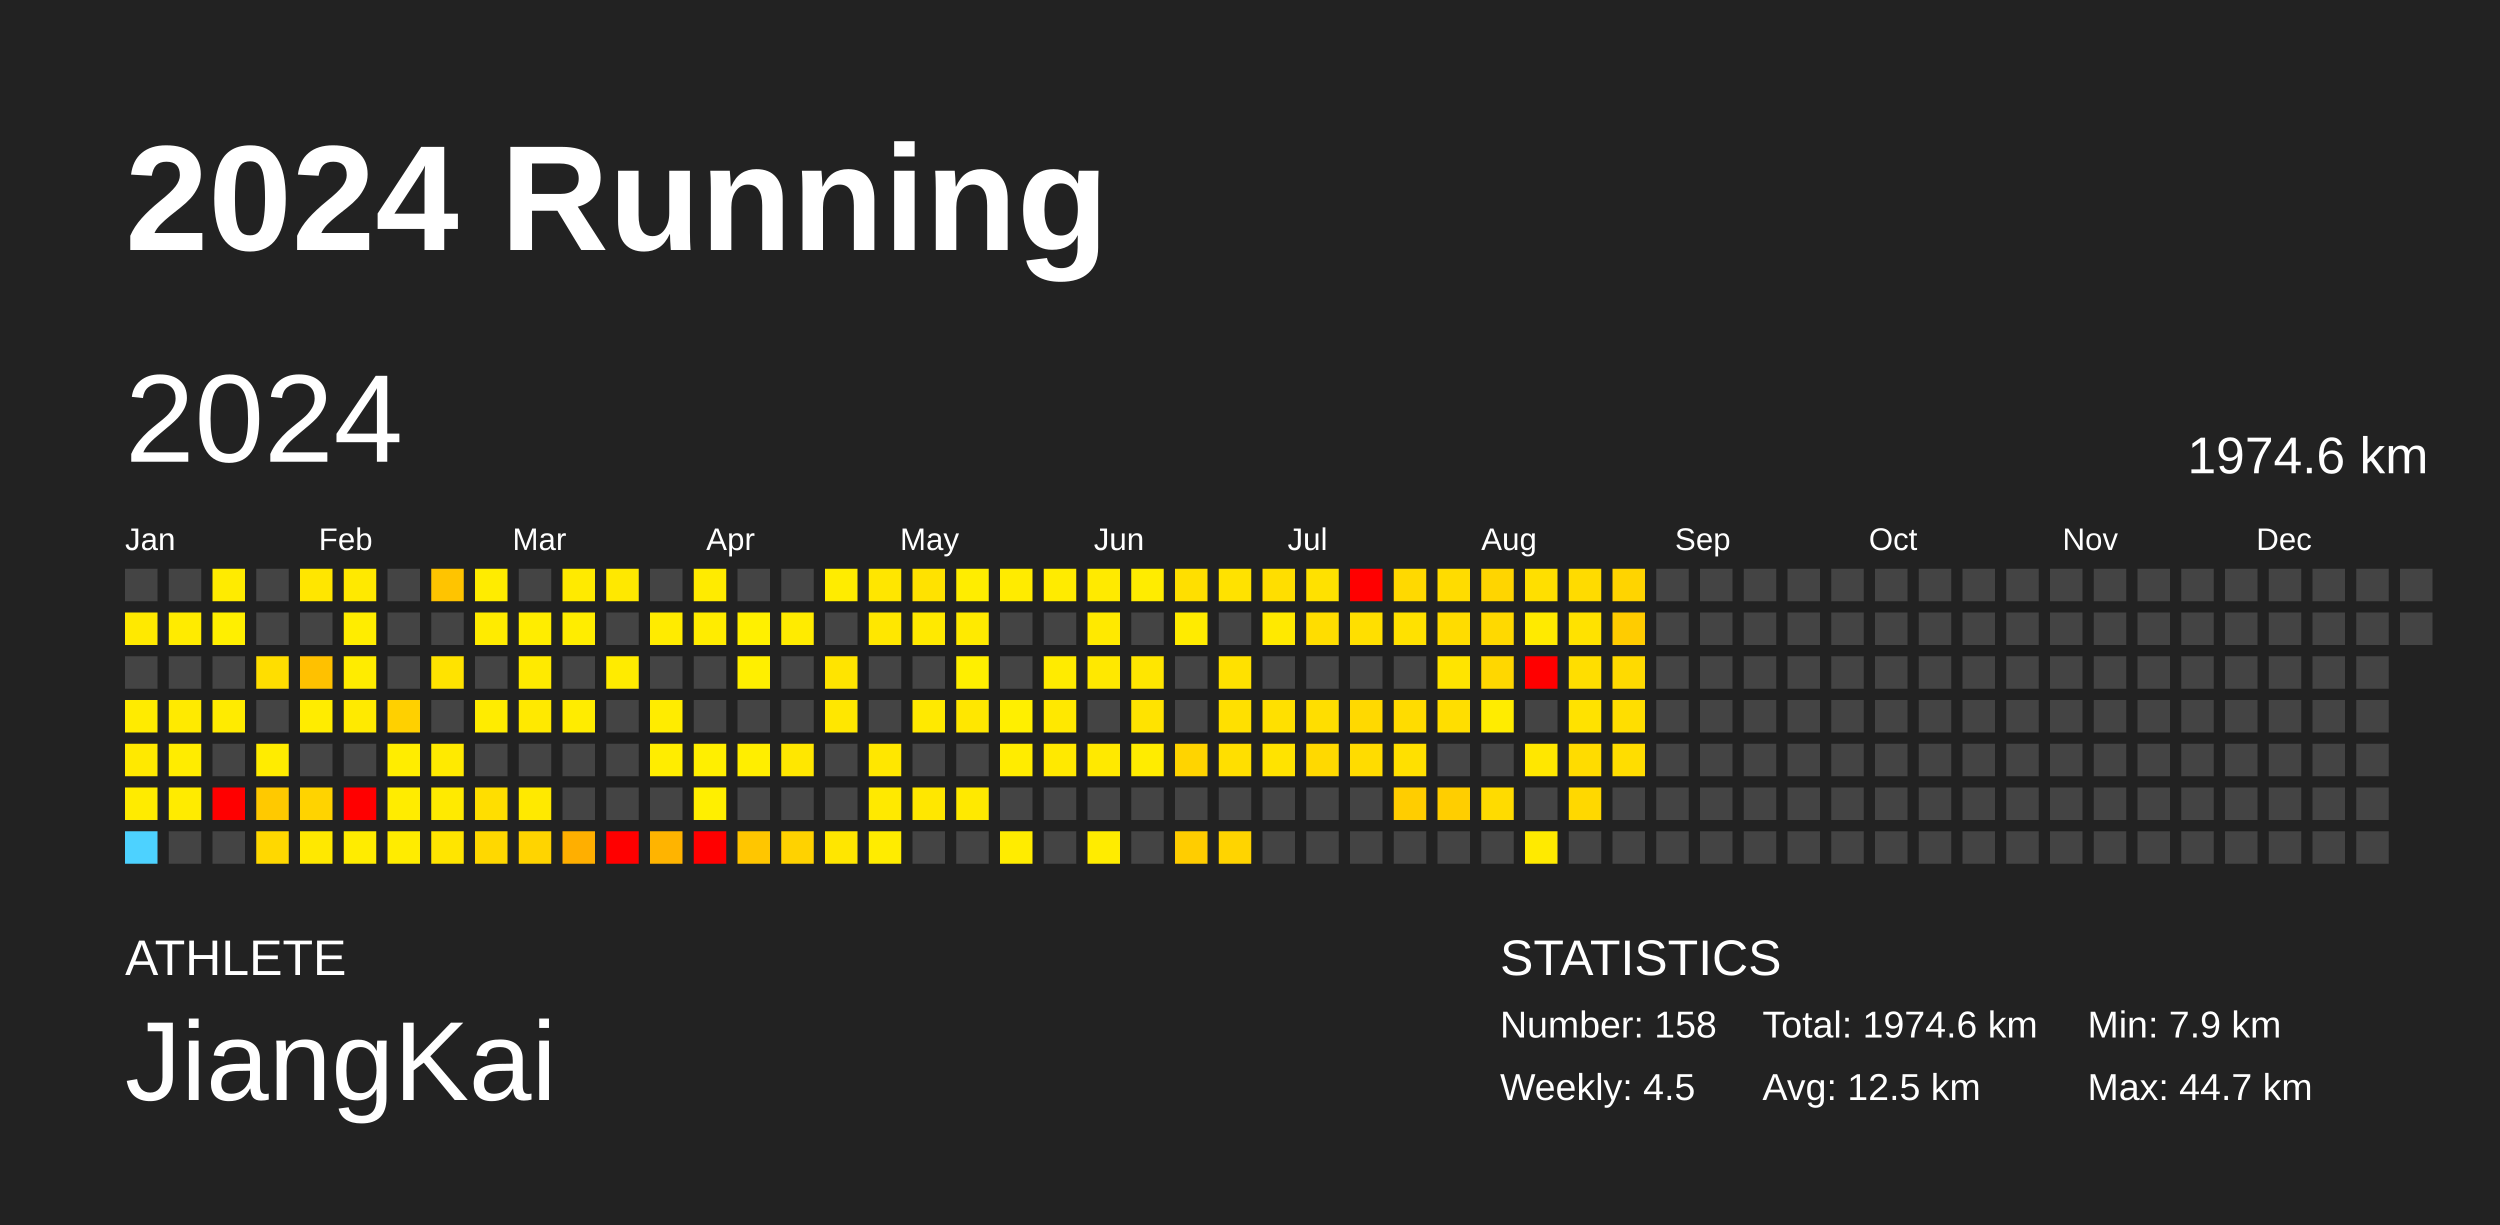
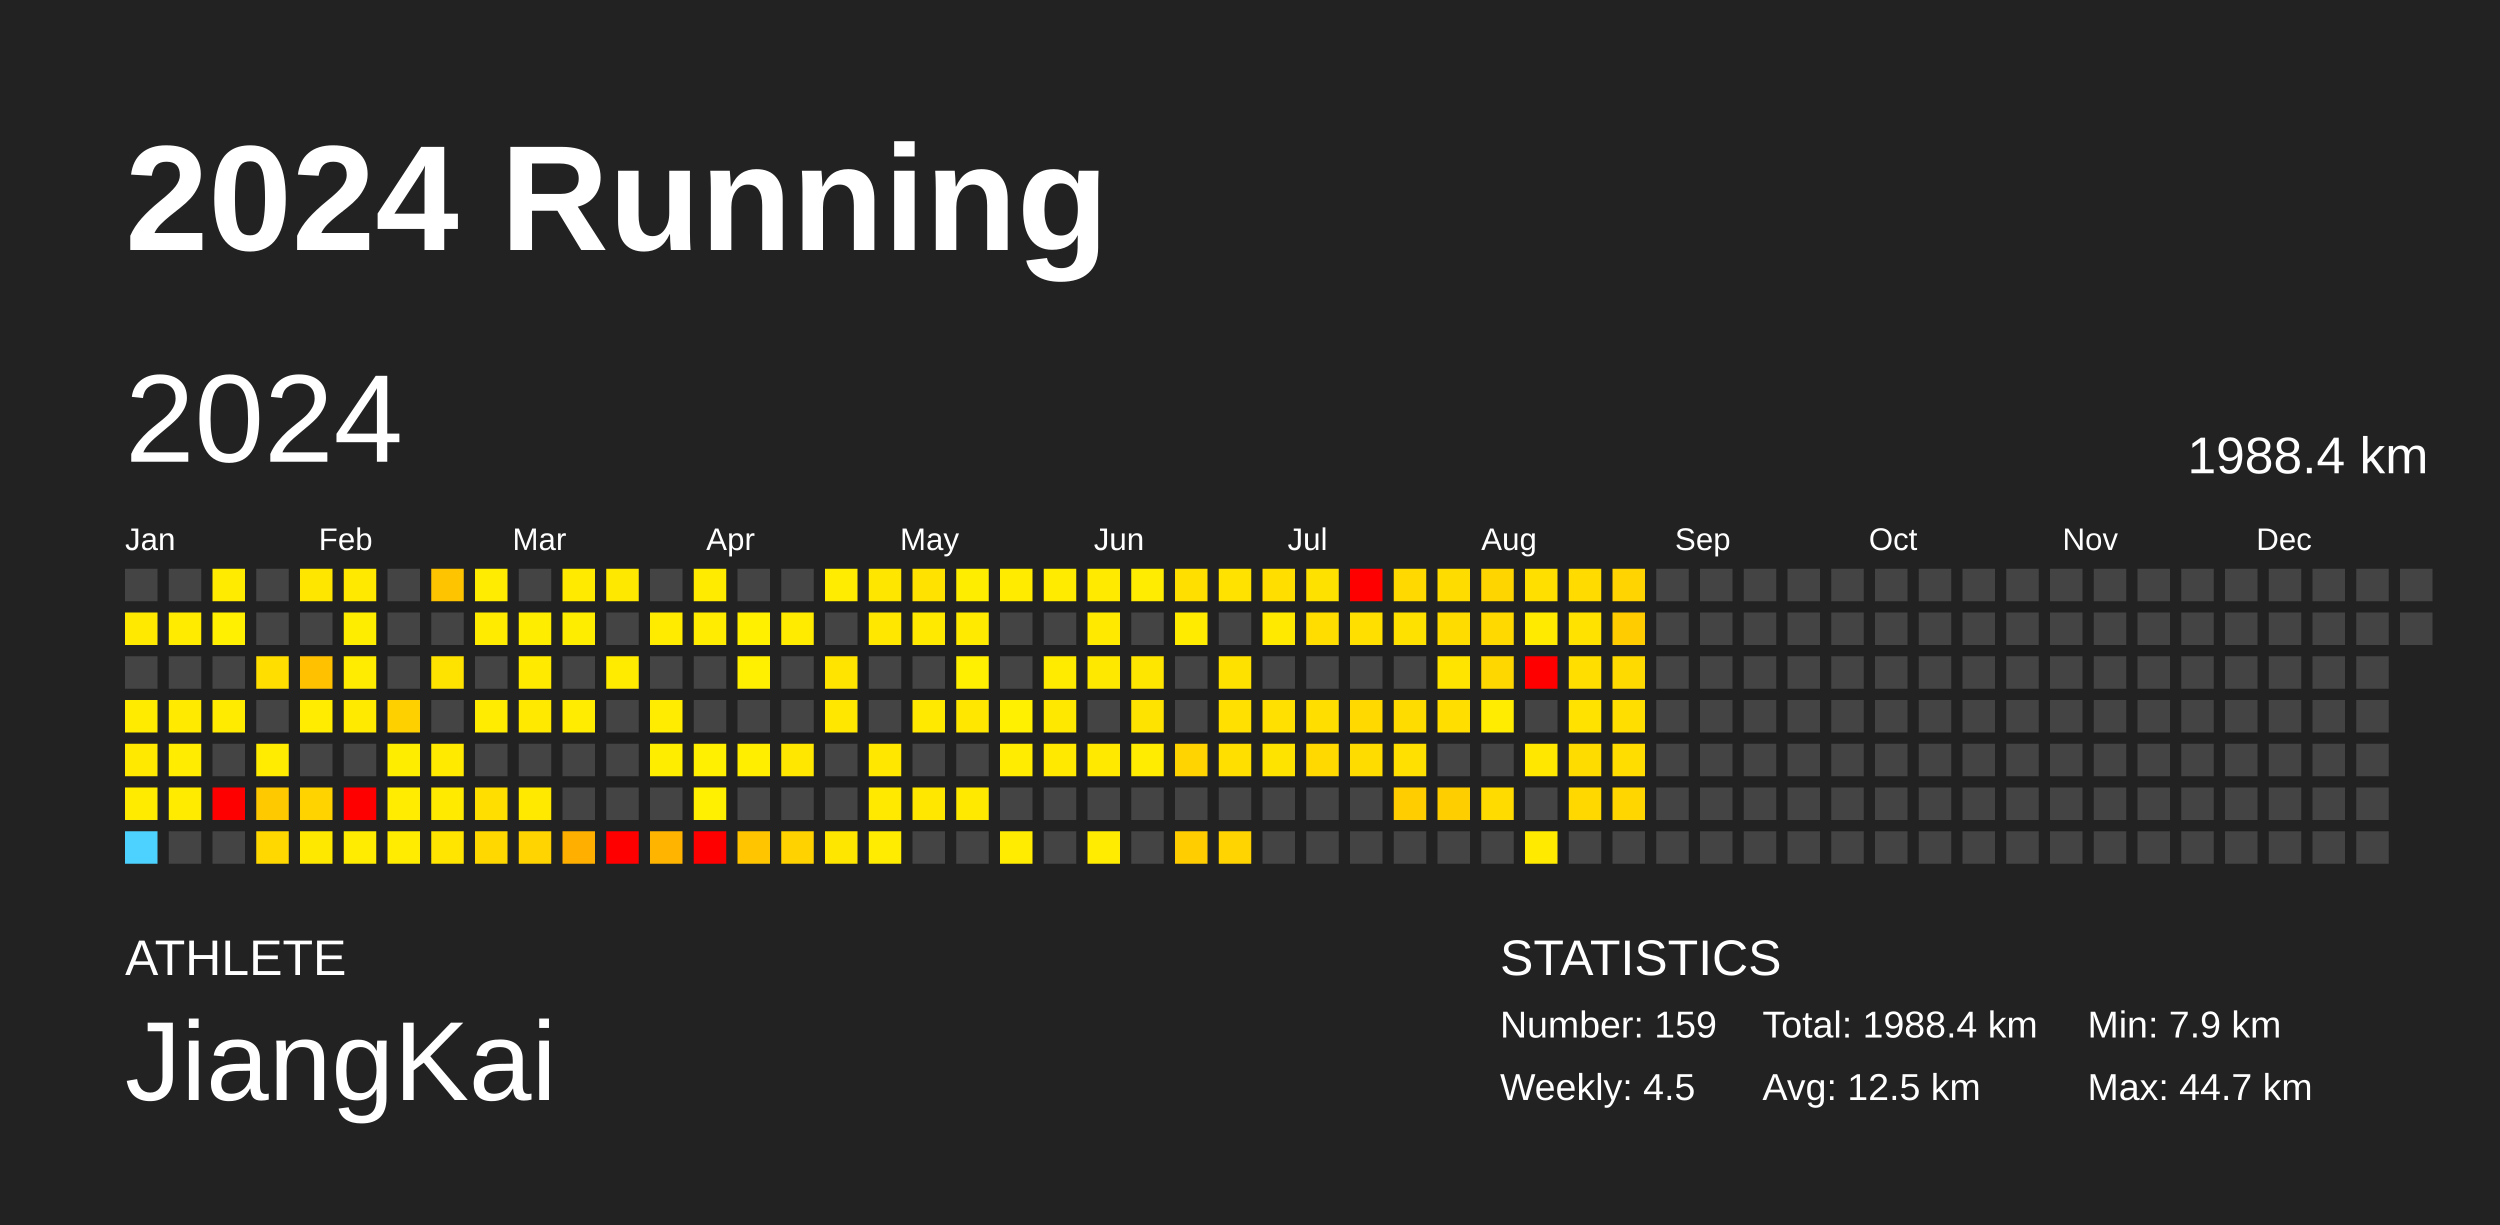
<svg xmlns="http://www.w3.org/2000/svg" baseProfile="full" height="98mm" version="1.1" viewBox="0,0,200,98" width="200mm">
  <defs />
  <rect fill="#222222" height="98" width="200" x="0" y="0" />
  <text fill="#FFFFFF" style="font-size:12px; font-family:Arial; font-weight:bold;" x="10" y="20">2024 Running</text>
  <text fill="#FFFFFF" style="font-size:4px; font-family:Arial" x="10" y="78">ATHLETE</text>
  <text fill="#FFFFFF" style="font-size:9px; font-family:Arial" x="10" y="88">JiangKai</text>
  <text fill="#FFFFFF" style="font-size:4px; font-family:Arial" x="120" y="78">STATISTICS</text>
-   <text fill="#FFFFFF" style="font-size:3px; font-family:Arial" x="120" y="83">Number: 158</text>
+   <text fill="#FFFFFF" style="font-size:3px; font-family:Arial" x="120" y="83">Number: 159</text>
  <text fill="#FFFFFF" style="font-size:3px; font-family:Arial" x="120" y="88">Weekly: 4.5</text>
-   <text fill="#FFFFFF" style="font-size:3px; font-family:Arial" x="141" y="83">Total: 1974.6 km</text>
+   <text fill="#FFFFFF" style="font-size:3px; font-family:Arial" x="141" y="83">Total: 1988.4 km</text>
  <text fill="#FFFFFF" style="font-size:3px; font-family:Arial" x="141" y="88">Avg: 12.5 km</text>
  <text fill="#FFFFFF" style="font-size:3px; font-family:Arial" x="167" y="83">Min: 7.9 km</text>
  <text fill="#FFFFFF" style="font-size:3px; font-family:Arial" x="167" y="88">Max: 44.7 km</text>
  <text dominant-baseline="hanging" fill="#FFFFFF" style="font-size:10.0px; font-family:Arial;" x="10" y="30">2024</text>
-   <text dominant-baseline="hanging" fill="#FFFFFF" style="font-size:4.125px; font-family:Arial;" x="175" y="35">1974.6 km</text>
+   <text dominant-baseline="hanging" fill="#FFFFFF" style="font-size:4.125px; font-family:Arial;" x="175" y="35">1988.4 km</text>
  <text fill="#FFFFFF" style="font-size:2.5px; font-family:Arial" x="10.0" y="44">Jan</text>
  <text fill="#FFFFFF" style="font-size:2.5px; font-family:Arial" x="25.5" y="44">Feb</text>
  <text fill="#FFFFFF" style="font-size:2.5px; font-family:Arial" x="41.0" y="44">Mar</text>
  <text fill="#FFFFFF" style="font-size:2.5px; font-family:Arial" x="56.5" y="44">Apr</text>
  <text fill="#FFFFFF" style="font-size:2.5px; font-family:Arial" x="72.0" y="44">May</text>
  <text fill="#FFFFFF" style="font-size:2.5px; font-family:Arial" x="87.5" y="44">Jun</text>
  <text fill="#FFFFFF" style="font-size:2.5px; font-family:Arial" x="103.0" y="44">Jul</text>
  <text fill="#FFFFFF" style="font-size:2.5px; font-family:Arial" x="118.5" y="44">Aug</text>
  <text fill="#FFFFFF" style="font-size:2.5px; font-family:Arial" x="134.0" y="44">Sep</text>
  <text fill="#FFFFFF" style="font-size:2.5px; font-family:Arial" x="149.5" y="44">Oct</text>
  <text fill="#FFFFFF" style="font-size:2.5px; font-family:Arial" x="165.0" y="44">Nov</text>
  <text fill="#FFFFFF" style="font-size:2.5px; font-family:Arial" x="180.5" y="44">Dec</text>
  <rect fill="#444444" height="2.6" width="2.6" x="10.0" y="45.5" />
  <rect fill="#ffe900" height="2.6" width="2.6" x="10.0" y="49.0" />
  <rect fill="#444444" height="2.6" width="2.6" x="10.0" y="52.5" />
  <rect fill="#ffeb00" height="2.6" width="2.6" x="10.0" y="56.0" />
  <rect fill="#ffe900" height="2.6" width="2.6" x="10.0" y="59.5" />
  <rect fill="#ffeb00" height="2.6" width="2.6" x="10.0" y="63.0" />
  <rect fill="#4dd2ff" height="2.6" width="2.6" x="10.0" y="66.5" />
  <rect fill="#444444" height="2.6" width="2.6" x="13.5" y="45.5" />
  <rect fill="#ffeb00" height="2.6" width="2.6" x="13.5" y="49.0" />
  <rect fill="#444444" height="2.6" width="2.6" x="13.5" y="52.5" />
  <rect fill="#ffea00" height="2.6" width="2.6" x="13.5" y="56.0" />
  <rect fill="#ffec00" height="2.6" width="2.6" x="13.5" y="59.5" />
  <rect fill="#ffeb00" height="2.6" width="2.6" x="13.5" y="63.0" />
  <rect fill="#444444" height="2.6" width="2.6" x="13.5" y="66.5" />
  <rect fill="#ffeb00" height="2.6" width="2.6" x="17.0" y="45.5" />
  <rect fill="#ffef00" height="2.6" width="2.6" x="17.0" y="49.0" />
  <rect fill="#444444" height="2.6" width="2.6" x="17.0" y="52.5" />
  <rect fill="#ffeb00" height="2.6" width="2.6" x="17.0" y="56.0" />
  <rect fill="#444444" height="2.6" width="2.6" x="17.0" y="59.5" />
  <rect fill="red" height="2.6" width="2.6" x="17.0" y="63.0" />
  <rect fill="#444444" height="2.6" width="2.6" x="17.0" y="66.5" />
  <rect fill="#444444" height="2.6" width="2.6" x="20.5" y="45.5" />
  <rect fill="#444444" height="2.6" width="2.6" x="20.5" y="49.0" />
  <rect fill="#ffde00" height="2.6" width="2.6" x="20.5" y="52.5" />
  <rect fill="#444444" height="2.6" width="2.6" x="20.5" y="56.0" />
  <rect fill="#ffec00" height="2.6" width="2.6" x="20.5" y="59.5" />
  <rect fill="#ffc900" height="2.6" width="2.6" x="20.5" y="63.0" />
  <rect fill="#ffd800" height="2.6" width="2.6" x="20.5" y="66.5" />
  <rect fill="#ffe600" height="2.6" width="2.6" x="24.0" y="45.5" />
  <rect fill="#444444" height="2.6" width="2.6" x="24.0" y="49.0" />
  <rect fill="#ffc100" height="2.6" width="2.6" x="24.0" y="52.5" />
  <rect fill="#ffec00" height="2.6" width="2.6" x="24.0" y="56.0" />
  <rect fill="#444444" height="2.6" width="2.6" x="24.0" y="59.5" />
  <rect fill="#ffd300" height="2.6" width="2.6" x="24.0" y="63.0" />
  <rect fill="#ffe800" height="2.6" width="2.6" x="24.0" y="66.5" />
  <rect fill="#ffe900" height="2.6" width="2.6" x="27.5" y="45.5" />
  <rect fill="#ffed00" height="2.6" width="2.6" x="27.5" y="49.0" />
  <rect fill="#ffec00" height="2.6" width="2.6" x="27.5" y="52.5" />
  <rect fill="#ffea00" height="2.6" width="2.6" x="27.5" y="56.0" />
  <rect fill="#444444" height="2.6" width="2.6" x="27.5" y="59.5" />
  <rect fill="red" height="2.6" width="2.6" x="27.5" y="63.0" />
  <rect fill="#ffec00" height="2.6" width="2.6" x="27.5" y="66.5" />
  <rect fill="#444444" height="2.6" width="2.6" x="31.0" y="45.5" />
  <rect fill="#444444" height="2.6" width="2.6" x="31.0" y="49.0" />
  <rect fill="#444444" height="2.6" width="2.6" x="31.0" y="52.5" />
  <rect fill="#ffd000" height="2.6" width="2.6" x="31.0" y="56.0" />
  <rect fill="#ffed00" height="2.6" width="2.6" x="31.0" y="59.5" />
  <rect fill="#ffec00" height="2.6" width="2.6" x="31.0" y="63.0" />
  <rect fill="#ffec00" height="2.6" width="2.6" x="31.0" y="66.5" />
  <rect fill="#ffc400" height="2.6" width="2.6" x="34.5" y="45.5" />
  <rect fill="#444444" height="2.6" width="2.6" x="34.5" y="49.0" />
  <rect fill="#ffe300" height="2.6" width="2.6" x="34.5" y="52.5" />
  <rect fill="#444444" height="2.6" width="2.6" x="34.5" y="56.0" />
  <rect fill="#ffea00" height="2.6" width="2.6" x="34.5" y="59.5" />
  <rect fill="#ffea00" height="2.6" width="2.6" x="34.5" y="63.0" />
  <rect fill="#ffe500" height="2.6" width="2.6" x="34.5" y="66.5" />
  <rect fill="#ffec00" height="2.6" width="2.6" x="38.0" y="45.5" />
  <rect fill="#ffeb00" height="2.6" width="2.6" x="38.0" y="49.0" />
  <rect fill="#444444" height="2.6" width="2.6" x="38.0" y="52.5" />
  <rect fill="#ffec00" height="2.6" width="2.6" x="38.0" y="56.0" />
  <rect fill="#444444" height="2.6" width="2.6" x="38.0" y="59.5" />
  <rect fill="#ffde00" height="2.6" width="2.6" x="38.0" y="63.0" />
  <rect fill="#ffd800" height="2.6" width="2.6" x="38.0" y="66.5" />
  <rect fill="#444444" height="2.6" width="2.6" x="41.5" y="45.5" />
  <rect fill="#ffed00" height="2.6" width="2.6" x="41.5" y="49.0" />
  <rect fill="#ffea00" height="2.6" width="2.6" x="41.5" y="52.5" />
  <rect fill="#ffe900" height="2.6" width="2.6" x="41.5" y="56.0" />
  <rect fill="#444444" height="2.6" width="2.6" x="41.5" y="59.5" />
  <rect fill="#ffe900" height="2.6" width="2.6" x="41.5" y="63.0" />
  <rect fill="#ffd400" height="2.6" width="2.6" x="41.5" y="66.5" />
  <rect fill="#ffea00" height="2.6" width="2.6" x="45.0" y="45.5" />
  <rect fill="#ffed00" height="2.6" width="2.6" x="45.0" y="49.0" />
  <rect fill="#444444" height="2.6" width="2.6" x="45.0" y="52.5" />
  <rect fill="#ffec00" height="2.6" width="2.6" x="45.0" y="56.0" />
  <rect fill="#444444" height="2.6" width="2.6" x="45.0" y="59.5" />
  <rect fill="#444444" height="2.6" width="2.6" x="45.0" y="63.0" />
  <rect fill="#ffaf00" height="2.6" width="2.6" x="45.0" y="66.5" />
  <rect fill="#ffe800" height="2.6" width="2.6" x="48.5" y="45.5" />
  <rect fill="#444444" height="2.6" width="2.6" x="48.5" y="49.0" />
  <rect fill="#ffeb00" height="2.6" width="2.6" x="48.5" y="52.5" />
  <rect fill="#444444" height="2.6" width="2.6" x="48.5" y="56.0" />
  <rect fill="#444444" height="2.6" width="2.6" x="48.5" y="59.5" />
  <rect fill="#444444" height="2.6" width="2.6" x="48.5" y="63.0" />
  <rect fill="red" height="2.6" width="2.6" x="48.5" y="66.5" />
  <rect fill="#444444" height="2.6" width="2.6" x="52.0" y="45.5" />
  <rect fill="#ffeb00" height="2.6" width="2.6" x="52.0" y="49.0" />
  <rect fill="#444444" height="2.6" width="2.6" x="52.0" y="52.5" />
  <rect fill="#ffec00" height="2.6" width="2.6" x="52.0" y="56.0" />
  <rect fill="#ffed00" height="2.6" width="2.6" x="52.0" y="59.5" />
  <rect fill="#444444" height="2.6" width="2.6" x="52.0" y="63.0" />
  <rect fill="#ffb400" height="2.6" width="2.6" x="52.0" y="66.5" />
  <rect fill="#ffeb00" height="2.6" width="2.6" x="55.5" y="45.5" />
  <rect fill="#ffec00" height="2.6" width="2.6" x="55.5" y="49.0" />
  <rect fill="#444444" height="2.6" width="2.6" x="55.5" y="52.5" />
  <rect fill="#444444" height="2.6" width="2.6" x="55.5" y="56.0" />
  <rect fill="#ffef00" height="2.6" width="2.6" x="55.5" y="59.5" />
  <rect fill="#ffef00" height="2.6" width="2.6" x="55.5" y="63.0" />
  <rect fill="red" height="2.6" width="2.6" x="55.5" y="66.5" />
  <rect fill="#444444" height="2.6" width="2.6" x="59.0" y="45.5" />
  <rect fill="#fff000" height="2.6" width="2.6" x="59.0" y="49.0" />
  <rect fill="#ffef00" height="2.6" width="2.6" x="59.0" y="52.5" />
  <rect fill="#444444" height="2.6" width="2.6" x="59.0" y="56.0" />
  <rect fill="#ffee00" height="2.6" width="2.6" x="59.0" y="59.5" />
  <rect fill="#444444" height="2.6" width="2.6" x="59.0" y="63.0" />
  <rect fill="#ffc600" height="2.6" width="2.6" x="59.0" y="66.5" />
  <rect fill="#444444" height="2.6" width="2.6" x="62.5" y="45.5" />
  <rect fill="#ffeb00" height="2.6" width="2.6" x="62.5" y="49.0" />
  <rect fill="#444444" height="2.6" width="2.6" x="62.5" y="52.5" />
  <rect fill="#444444" height="2.6" width="2.6" x="62.5" y="56.0" />
  <rect fill="#ffe700" height="2.6" width="2.6" x="62.5" y="59.5" />
  <rect fill="#444444" height="2.6" width="2.6" x="62.5" y="63.0" />
  <rect fill="#ffd200" height="2.6" width="2.6" x="62.5" y="66.5" />
  <rect fill="#ffec00" height="2.6" width="2.6" x="66.0" y="45.5" />
  <rect fill="#444444" height="2.6" width="2.6" x="66.0" y="49.0" />
  <rect fill="#ffe400" height="2.6" width="2.6" x="66.0" y="52.5" />
  <rect fill="#ffe700" height="2.6" width="2.6" x="66.0" y="56.0" />
  <rect fill="#444444" height="2.6" width="2.6" x="66.0" y="59.5" />
  <rect fill="#444444" height="2.6" width="2.6" x="66.0" y="63.0" />
  <rect fill="#ffe600" height="2.6" width="2.6" x="66.0" y="66.5" />
  <rect fill="#ffe600" height="2.6" width="2.6" x="69.5" y="45.5" />
  <rect fill="#ffe700" height="2.6" width="2.6" x="69.5" y="49.0" />
  <rect fill="#444444" height="2.6" width="2.6" x="69.5" y="52.5" />
  <rect fill="#444444" height="2.6" width="2.6" x="69.5" y="56.0" />
  <rect fill="#ffe700" height="2.6" width="2.6" x="69.5" y="59.5" />
  <rect fill="#ffe900" height="2.6" width="2.6" x="69.5" y="63.0" />
  <rect fill="#ffec00" height="2.6" width="2.6" x="69.5" y="66.5" />
  <rect fill="#ffe200" height="2.6" width="2.6" x="73.0" y="45.5" />
  <rect fill="#ffe900" height="2.6" width="2.6" x="73.0" y="49.0" />
  <rect fill="#444444" height="2.6" width="2.6" x="73.0" y="52.5" />
  <rect fill="#ffe900" height="2.6" width="2.6" x="73.0" y="56.0" />
  <rect fill="#444444" height="2.6" width="2.6" x="73.0" y="59.5" />
  <rect fill="#ffe700" height="2.6" width="2.6" x="73.0" y="63.0" />
  <rect fill="#444444" height="2.6" width="2.6" x="73.0" y="66.5" />
  <rect fill="#ffed00" height="2.6" width="2.6" x="76.5" y="45.5" />
  <rect fill="#ffea00" height="2.6" width="2.6" x="76.5" y="49.0" />
  <rect fill="#ffef00" height="2.6" width="2.6" x="76.5" y="52.5" />
  <rect fill="#ffe700" height="2.6" width="2.6" x="76.5" y="56.0" />
  <rect fill="#444444" height="2.6" width="2.6" x="76.5" y="59.5" />
  <rect fill="#ffe900" height="2.6" width="2.6" x="76.5" y="63.0" />
  <rect fill="#444444" height="2.6" width="2.6" x="76.5" y="66.5" />
  <rect fill="#ffeb00" height="2.6" width="2.6" x="80.0" y="45.5" />
  <rect fill="#444444" height="2.6" width="2.6" x="80.0" y="49.0" />
  <rect fill="#444444" height="2.6" width="2.6" x="80.0" y="52.5" />
  <rect fill="#ffef00" height="2.6" width="2.6" x="80.0" y="56.0" />
  <rect fill="#ffec00" height="2.6" width="2.6" x="80.0" y="59.5" />
  <rect fill="#444444" height="2.6" width="2.6" x="80.0" y="63.0" />
  <rect fill="#ffec00" height="2.6" width="2.6" x="80.0" y="66.5" />
  <rect fill="#ffeb00" height="2.6" width="2.6" x="83.5" y="45.5" />
  <rect fill="#444444" height="2.6" width="2.6" x="83.5" y="49.0" />
  <rect fill="#ffeb00" height="2.6" width="2.6" x="83.5" y="52.5" />
  <rect fill="#ffe800" height="2.6" width="2.6" x="83.5" y="56.0" />
  <rect fill="#ffe900" height="2.6" width="2.6" x="83.5" y="59.5" />
  <rect fill="#444444" height="2.6" width="2.6" x="83.5" y="63.0" />
  <rect fill="#444444" height="2.6" width="2.6" x="83.5" y="66.5" />
  <rect fill="#ffea00" height="2.6" width="2.6" x="87.0" y="45.5" />
  <rect fill="#ffe900" height="2.6" width="2.6" x="87.0" y="49.0" />
  <rect fill="#ffe800" height="2.6" width="2.6" x="87.0" y="52.5" />
  <rect fill="#444444" height="2.6" width="2.6" x="87.0" y="56.0" />
  <rect fill="#ffe900" height="2.6" width="2.6" x="87.0" y="59.5" />
  <rect fill="#444444" height="2.6" width="2.6" x="87.0" y="63.0" />
  <rect fill="#ffec00" height="2.6" width="2.6" x="87.0" y="66.5" />
  <rect fill="#ffec00" height="2.6" width="2.6" x="90.5" y="45.5" />
  <rect fill="#444444" height="2.6" width="2.6" x="90.5" y="49.0" />
  <rect fill="#ffe600" height="2.6" width="2.6" x="90.5" y="52.5" />
  <rect fill="#ffe300" height="2.6" width="2.6" x="90.5" y="56.0" />
  <rect fill="#ffec00" height="2.6" width="2.6" x="90.5" y="59.5" />
  <rect fill="#444444" height="2.6" width="2.6" x="90.5" y="63.0" />
  <rect fill="#444444" height="2.6" width="2.6" x="90.5" y="66.5" />
  <rect fill="#ffdf00" height="2.6" width="2.6" x="94.0" y="45.5" />
  <rect fill="#ffeb00" height="2.6" width="2.6" x="94.0" y="49.0" />
  <rect fill="#444444" height="2.6" width="2.6" x="94.0" y="52.5" />
  <rect fill="#444444" height="2.6" width="2.6" x="94.0" y="56.0" />
  <rect fill="#ffd400" height="2.6" width="2.6" x="94.0" y="59.5" />
  <rect fill="#444444" height="2.6" width="2.6" x="94.0" y="63.0" />
  <rect fill="#ffcd00" height="2.6" width="2.6" x="94.0" y="66.5" />
  <rect fill="#ffe200" height="2.6" width="2.6" x="97.5" y="45.5" />
  <rect fill="#444444" height="2.6" width="2.6" x="97.5" y="49.0" />
  <rect fill="#ffe100" height="2.6" width="2.6" x="97.5" y="52.5" />
  <rect fill="#ffe000" height="2.6" width="2.6" x="97.5" y="56.0" />
  <rect fill="#ffdf00" height="2.6" width="2.6" x="97.5" y="59.5" />
  <rect fill="#444444" height="2.6" width="2.6" x="97.5" y="63.0" />
  <rect fill="#ffd400" height="2.6" width="2.6" x="97.5" y="66.5" />
  <rect fill="#ffde00" height="2.6" width="2.6" x="101.0" y="45.5" />
  <rect fill="#ffe900" height="2.6" width="2.6" x="101.0" y="49.0" />
  <rect fill="#444444" height="2.6" width="2.6" x="101.0" y="52.5" />
  <rect fill="#ffe000" height="2.6" width="2.6" x="101.0" y="56.0" />
  <rect fill="#ffe300" height="2.6" width="2.6" x="101.0" y="59.5" />
  <rect fill="#444444" height="2.6" width="2.6" x="101.0" y="63.0" />
  <rect fill="#444444" height="2.6" width="2.6" x="101.0" y="66.5" />
  <rect fill="#ffe100" height="2.6" width="2.6" x="104.5" y="45.5" />
  <rect fill="#ffdd00" height="2.6" width="2.6" x="104.5" y="49.0" />
  <rect fill="#444444" height="2.6" width="2.6" x="104.5" y="52.5" />
  <rect fill="#ffde00" height="2.6" width="2.6" x="104.5" y="56.0" />
  <rect fill="#ffd900" height="2.6" width="2.6" x="104.5" y="59.5" />
  <rect fill="#444444" height="2.6" width="2.6" x="104.5" y="63.0" />
  <rect fill="#444444" height="2.6" width="2.6" x="104.5" y="66.5" />
  <rect fill="red" height="2.6" width="2.6" x="108.0" y="45.5" />
  <rect fill="#ffdf00" height="2.6" width="2.6" x="108.0" y="49.0" />
  <rect fill="#444444" height="2.6" width="2.6" x="108.0" y="52.5" />
  <rect fill="#ffd900" height="2.6" width="2.6" x="108.0" y="56.0" />
  <rect fill="#ffdc00" height="2.6" width="2.6" x="108.0" y="59.5" />
  <rect fill="#444444" height="2.6" width="2.6" x="108.0" y="63.0" />
  <rect fill="#444444" height="2.6" width="2.6" x="108.0" y="66.5" />
  <rect fill="#ffd900" height="2.6" width="2.6" x="111.5" y="45.5" />
  <rect fill="#ffe100" height="2.6" width="2.6" x="111.5" y="49.0" />
  <rect fill="#444444" height="2.6" width="2.6" x="111.5" y="52.5" />
  <rect fill="#ffdc00" height="2.6" width="2.6" x="111.5" y="56.0" />
  <rect fill="#ffe000" height="2.6" width="2.6" x="111.5" y="59.5" />
  <rect fill="#ffcd00" height="2.6" width="2.6" x="111.5" y="63.0" />
  <rect fill="#444444" height="2.6" width="2.6" x="111.5" y="66.5" />
  <rect fill="#ffdc00" height="2.6" width="2.6" x="115.0" y="45.5" />
  <rect fill="#ffdc00" height="2.6" width="2.6" x="115.0" y="49.0" />
  <rect fill="#ffe400" height="2.6" width="2.6" x="115.0" y="52.5" />
  <rect fill="#ffde00" height="2.6" width="2.6" x="115.0" y="56.0" />
  <rect fill="#444444" height="2.6" width="2.6" x="115.0" y="59.5" />
  <rect fill="#ffce00" height="2.6" width="2.6" x="115.0" y="63.0" />
  <rect fill="#444444" height="2.6" width="2.6" x="115.0" y="66.5" />
  <rect fill="#ffd500" height="2.6" width="2.6" x="118.5" y="45.5" />
  <rect fill="#ffd900" height="2.6" width="2.6" x="118.5" y="49.0" />
  <rect fill="#ffd700" height="2.6" width="2.6" x="118.5" y="52.5" />
  <rect fill="#ffec00" height="2.6" width="2.6" x="118.5" y="56.0" />
  <rect fill="#444444" height="2.6" width="2.6" x="118.5" y="59.5" />
  <rect fill="#ffdb00" height="2.6" width="2.6" x="118.5" y="63.0" />
  <rect fill="#444444" height="2.6" width="2.6" x="118.5" y="66.5" />
  <rect fill="#ffdf00" height="2.6" width="2.6" x="122.0" y="45.5" />
  <rect fill="#ffea00" height="2.6" width="2.6" x="122.0" y="49.0" />
  <rect fill="red" height="2.6" width="2.6" x="122.0" y="52.5" />
  <rect fill="#444444" height="2.6" width="2.6" x="122.0" y="56.0" />
  <rect fill="#ffe700" height="2.6" width="2.6" x="122.0" y="59.5" />
  <rect fill="#444444" height="2.6" width="2.6" x="122.0" y="63.0" />
  <rect fill="#ffea00" height="2.6" width="2.6" x="122.0" y="66.5" />
  <rect fill="#ffdb00" height="2.6" width="2.6" x="125.5" y="45.5" />
  <rect fill="#ffe200" height="2.6" width="2.6" x="125.5" y="49.0" />
  <rect fill="#ffde00" height="2.6" width="2.6" x="125.5" y="52.5" />
  <rect fill="#ffe200" height="2.6" width="2.6" x="125.5" y="56.0" />
  <rect fill="#ffdc00" height="2.6" width="2.6" x="125.5" y="59.5" />
  <rect fill="#ffd800" height="2.6" width="2.6" x="125.5" y="63.0" />
  <rect fill="#444444" height="2.6" width="2.6" x="125.5" y="66.5" />
  <rect fill="#ffd400" height="2.6" width="2.6" x="129.0" y="45.5" />
  <rect fill="#ffcc00" height="2.6" width="2.6" x="129.0" y="49.0" />
  <rect fill="#ffda00" height="2.6" width="2.6" x="129.0" y="52.5" />
  <rect fill="#ffde00" height="2.6" width="2.6" x="129.0" y="56.0" />
  <rect fill="#ffdd00" height="2.6" width="2.6" x="129.0" y="59.5" />
-   <rect fill="#444444" height="2.6" width="2.6" x="129.0" y="63.0" />
+   <rect fill="#ffd600" height="2.6" width="2.6" x="129.0" y="63.0" />
  <rect fill="#444444" height="2.6" width="2.6" x="129.0" y="66.5" />
  <rect fill="#444444" height="2.6" width="2.6" x="132.5" y="45.5" />
  <rect fill="#444444" height="2.6" width="2.6" x="132.5" y="49.0" />
  <rect fill="#444444" height="2.6" width="2.6" x="132.5" y="52.5" />
  <rect fill="#444444" height="2.6" width="2.6" x="132.5" y="56.0" />
  <rect fill="#444444" height="2.6" width="2.6" x="132.5" y="59.5" />
  <rect fill="#444444" height="2.6" width="2.6" x="132.5" y="63.0" />
  <rect fill="#444444" height="2.6" width="2.6" x="132.5" y="66.5" />
  <rect fill="#444444" height="2.6" width="2.6" x="136.0" y="45.5" />
  <rect fill="#444444" height="2.6" width="2.6" x="136.0" y="49.0" />
  <rect fill="#444444" height="2.6" width="2.6" x="136.0" y="52.5" />
  <rect fill="#444444" height="2.6" width="2.6" x="136.0" y="56.0" />
  <rect fill="#444444" height="2.6" width="2.6" x="136.0" y="59.5" />
  <rect fill="#444444" height="2.6" width="2.6" x="136.0" y="63.0" />
  <rect fill="#444444" height="2.6" width="2.6" x="136.0" y="66.5" />
  <rect fill="#444444" height="2.6" width="2.6" x="139.5" y="45.5" />
  <rect fill="#444444" height="2.6" width="2.6" x="139.5" y="49.0" />
  <rect fill="#444444" height="2.6" width="2.6" x="139.5" y="52.5" />
  <rect fill="#444444" height="2.6" width="2.6" x="139.5" y="56.0" />
  <rect fill="#444444" height="2.6" width="2.6" x="139.5" y="59.5" />
  <rect fill="#444444" height="2.6" width="2.6" x="139.5" y="63.0" />
  <rect fill="#444444" height="2.6" width="2.6" x="139.5" y="66.5" />
  <rect fill="#444444" height="2.6" width="2.6" x="143.0" y="45.5" />
  <rect fill="#444444" height="2.6" width="2.6" x="143.0" y="49.0" />
  <rect fill="#444444" height="2.6" width="2.6" x="143.0" y="52.5" />
  <rect fill="#444444" height="2.6" width="2.6" x="143.0" y="56.0" />
  <rect fill="#444444" height="2.6" width="2.6" x="143.0" y="59.5" />
  <rect fill="#444444" height="2.6" width="2.6" x="143.0" y="63.0" />
  <rect fill="#444444" height="2.6" width="2.6" x="143.0" y="66.5" />
  <rect fill="#444444" height="2.6" width="2.6" x="146.5" y="45.5" />
  <rect fill="#444444" height="2.6" width="2.6" x="146.5" y="49.0" />
  <rect fill="#444444" height="2.6" width="2.6" x="146.5" y="52.5" />
  <rect fill="#444444" height="2.6" width="2.6" x="146.5" y="56.0" />
  <rect fill="#444444" height="2.6" width="2.6" x="146.5" y="59.5" />
  <rect fill="#444444" height="2.6" width="2.6" x="146.5" y="63.0" />
  <rect fill="#444444" height="2.6" width="2.6" x="146.5" y="66.5" />
  <rect fill="#444444" height="2.6" width="2.6" x="150.0" y="45.5" />
  <rect fill="#444444" height="2.6" width="2.6" x="150.0" y="49.0" />
  <rect fill="#444444" height="2.6" width="2.6" x="150.0" y="52.5" />
  <rect fill="#444444" height="2.6" width="2.6" x="150.0" y="56.0" />
  <rect fill="#444444" height="2.6" width="2.6" x="150.0" y="59.5" />
  <rect fill="#444444" height="2.6" width="2.6" x="150.0" y="63.0" />
  <rect fill="#444444" height="2.6" width="2.6" x="150.0" y="66.5" />
  <rect fill="#444444" height="2.6" width="2.6" x="153.5" y="45.5" />
  <rect fill="#444444" height="2.6" width="2.6" x="153.5" y="49.0" />
  <rect fill="#444444" height="2.6" width="2.6" x="153.5" y="52.5" />
  <rect fill="#444444" height="2.6" width="2.6" x="153.5" y="56.0" />
  <rect fill="#444444" height="2.6" width="2.6" x="153.5" y="59.5" />
  <rect fill="#444444" height="2.6" width="2.6" x="153.5" y="63.0" />
  <rect fill="#444444" height="2.6" width="2.6" x="153.5" y="66.5" />
  <rect fill="#444444" height="2.6" width="2.6" x="157.0" y="45.5" />
  <rect fill="#444444" height="2.6" width="2.6" x="157.0" y="49.0" />
  <rect fill="#444444" height="2.6" width="2.6" x="157.0" y="52.5" />
  <rect fill="#444444" height="2.6" width="2.6" x="157.0" y="56.0" />
  <rect fill="#444444" height="2.6" width="2.6" x="157.0" y="59.5" />
  <rect fill="#444444" height="2.6" width="2.6" x="157.0" y="63.0" />
  <rect fill="#444444" height="2.6" width="2.6" x="157.0" y="66.5" />
  <rect fill="#444444" height="2.6" width="2.6" x="160.5" y="45.5" />
  <rect fill="#444444" height="2.6" width="2.6" x="160.5" y="49.0" />
  <rect fill="#444444" height="2.6" width="2.6" x="160.5" y="52.5" />
  <rect fill="#444444" height="2.6" width="2.6" x="160.5" y="56.0" />
  <rect fill="#444444" height="2.6" width="2.6" x="160.5" y="59.5" />
  <rect fill="#444444" height="2.6" width="2.6" x="160.5" y="63.0" />
  <rect fill="#444444" height="2.6" width="2.6" x="160.5" y="66.5" />
  <rect fill="#444444" height="2.6" width="2.6" x="164.0" y="45.5" />
  <rect fill="#444444" height="2.6" width="2.6" x="164.0" y="49.0" />
  <rect fill="#444444" height="2.6" width="2.6" x="164.0" y="52.5" />
  <rect fill="#444444" height="2.6" width="2.6" x="164.0" y="56.0" />
  <rect fill="#444444" height="2.6" width="2.6" x="164.0" y="59.5" />
  <rect fill="#444444" height="2.6" width="2.6" x="164.0" y="63.0" />
  <rect fill="#444444" height="2.6" width="2.6" x="164.0" y="66.5" />
  <rect fill="#444444" height="2.6" width="2.6" x="167.5" y="45.5" />
  <rect fill="#444444" height="2.6" width="2.6" x="167.5" y="49.0" />
  <rect fill="#444444" height="2.6" width="2.6" x="167.5" y="52.5" />
  <rect fill="#444444" height="2.6" width="2.6" x="167.5" y="56.0" />
  <rect fill="#444444" height="2.6" width="2.6" x="167.5" y="59.5" />
  <rect fill="#444444" height="2.6" width="2.6" x="167.5" y="63.0" />
  <rect fill="#444444" height="2.6" width="2.6" x="167.5" y="66.5" />
  <rect fill="#444444" height="2.6" width="2.6" x="171.0" y="45.5" />
  <rect fill="#444444" height="2.6" width="2.6" x="171.0" y="49.0" />
  <rect fill="#444444" height="2.6" width="2.6" x="171.0" y="52.5" />
  <rect fill="#444444" height="2.6" width="2.6" x="171.0" y="56.0" />
  <rect fill="#444444" height="2.6" width="2.6" x="171.0" y="59.5" />
  <rect fill="#444444" height="2.6" width="2.6" x="171.0" y="63.0" />
  <rect fill="#444444" height="2.6" width="2.6" x="171.0" y="66.5" />
  <rect fill="#444444" height="2.6" width="2.6" x="174.5" y="45.5" />
  <rect fill="#444444" height="2.6" width="2.6" x="174.5" y="49.0" />
  <rect fill="#444444" height="2.6" width="2.6" x="174.5" y="52.5" />
  <rect fill="#444444" height="2.6" width="2.6" x="174.5" y="56.0" />
  <rect fill="#444444" height="2.6" width="2.6" x="174.5" y="59.5" />
  <rect fill="#444444" height="2.6" width="2.6" x="174.5" y="63.0" />
  <rect fill="#444444" height="2.6" width="2.6" x="174.5" y="66.5" />
  <rect fill="#444444" height="2.6" width="2.6" x="178.0" y="45.5" />
  <rect fill="#444444" height="2.6" width="2.6" x="178.0" y="49.0" />
  <rect fill="#444444" height="2.6" width="2.6" x="178.0" y="52.5" />
  <rect fill="#444444" height="2.6" width="2.6" x="178.0" y="56.0" />
  <rect fill="#444444" height="2.6" width="2.6" x="178.0" y="59.5" />
  <rect fill="#444444" height="2.6" width="2.6" x="178.0" y="63.0" />
  <rect fill="#444444" height="2.6" width="2.6" x="178.0" y="66.5" />
  <rect fill="#444444" height="2.6" width="2.6" x="181.5" y="45.5" />
  <rect fill="#444444" height="2.6" width="2.6" x="181.5" y="49.0" />
  <rect fill="#444444" height="2.6" width="2.6" x="181.5" y="52.5" />
  <rect fill="#444444" height="2.6" width="2.6" x="181.5" y="56.0" />
  <rect fill="#444444" height="2.6" width="2.6" x="181.5" y="59.5" />
  <rect fill="#444444" height="2.6" width="2.6" x="181.5" y="63.0" />
  <rect fill="#444444" height="2.6" width="2.6" x="181.5" y="66.5" />
  <rect fill="#444444" height="2.6" width="2.6" x="185.0" y="45.5" />
  <rect fill="#444444" height="2.6" width="2.6" x="185.0" y="49.0" />
  <rect fill="#444444" height="2.6" width="2.6" x="185.0" y="52.5" />
  <rect fill="#444444" height="2.6" width="2.6" x="185.0" y="56.0" />
  <rect fill="#444444" height="2.6" width="2.6" x="185.0" y="59.5" />
  <rect fill="#444444" height="2.6" width="2.6" x="185.0" y="63.0" />
  <rect fill="#444444" height="2.6" width="2.6" x="185.0" y="66.5" />
  <rect fill="#444444" height="2.6" width="2.6" x="188.5" y="45.5" />
  <rect fill="#444444" height="2.6" width="2.6" x="188.5" y="49.0" />
  <rect fill="#444444" height="2.6" width="2.6" x="188.5" y="52.5" />
  <rect fill="#444444" height="2.6" width="2.6" x="188.5" y="56.0" />
  <rect fill="#444444" height="2.6" width="2.6" x="188.5" y="59.5" />
  <rect fill="#444444" height="2.6" width="2.6" x="188.5" y="63.0" />
  <rect fill="#444444" height="2.6" width="2.6" x="188.5" y="66.5" />
  <rect fill="#444444" height="2.6" width="2.6" x="192.0" y="45.5" />
  <rect fill="#444444" height="2.6" width="2.6" x="192.0" y="49.0" />
</svg>
